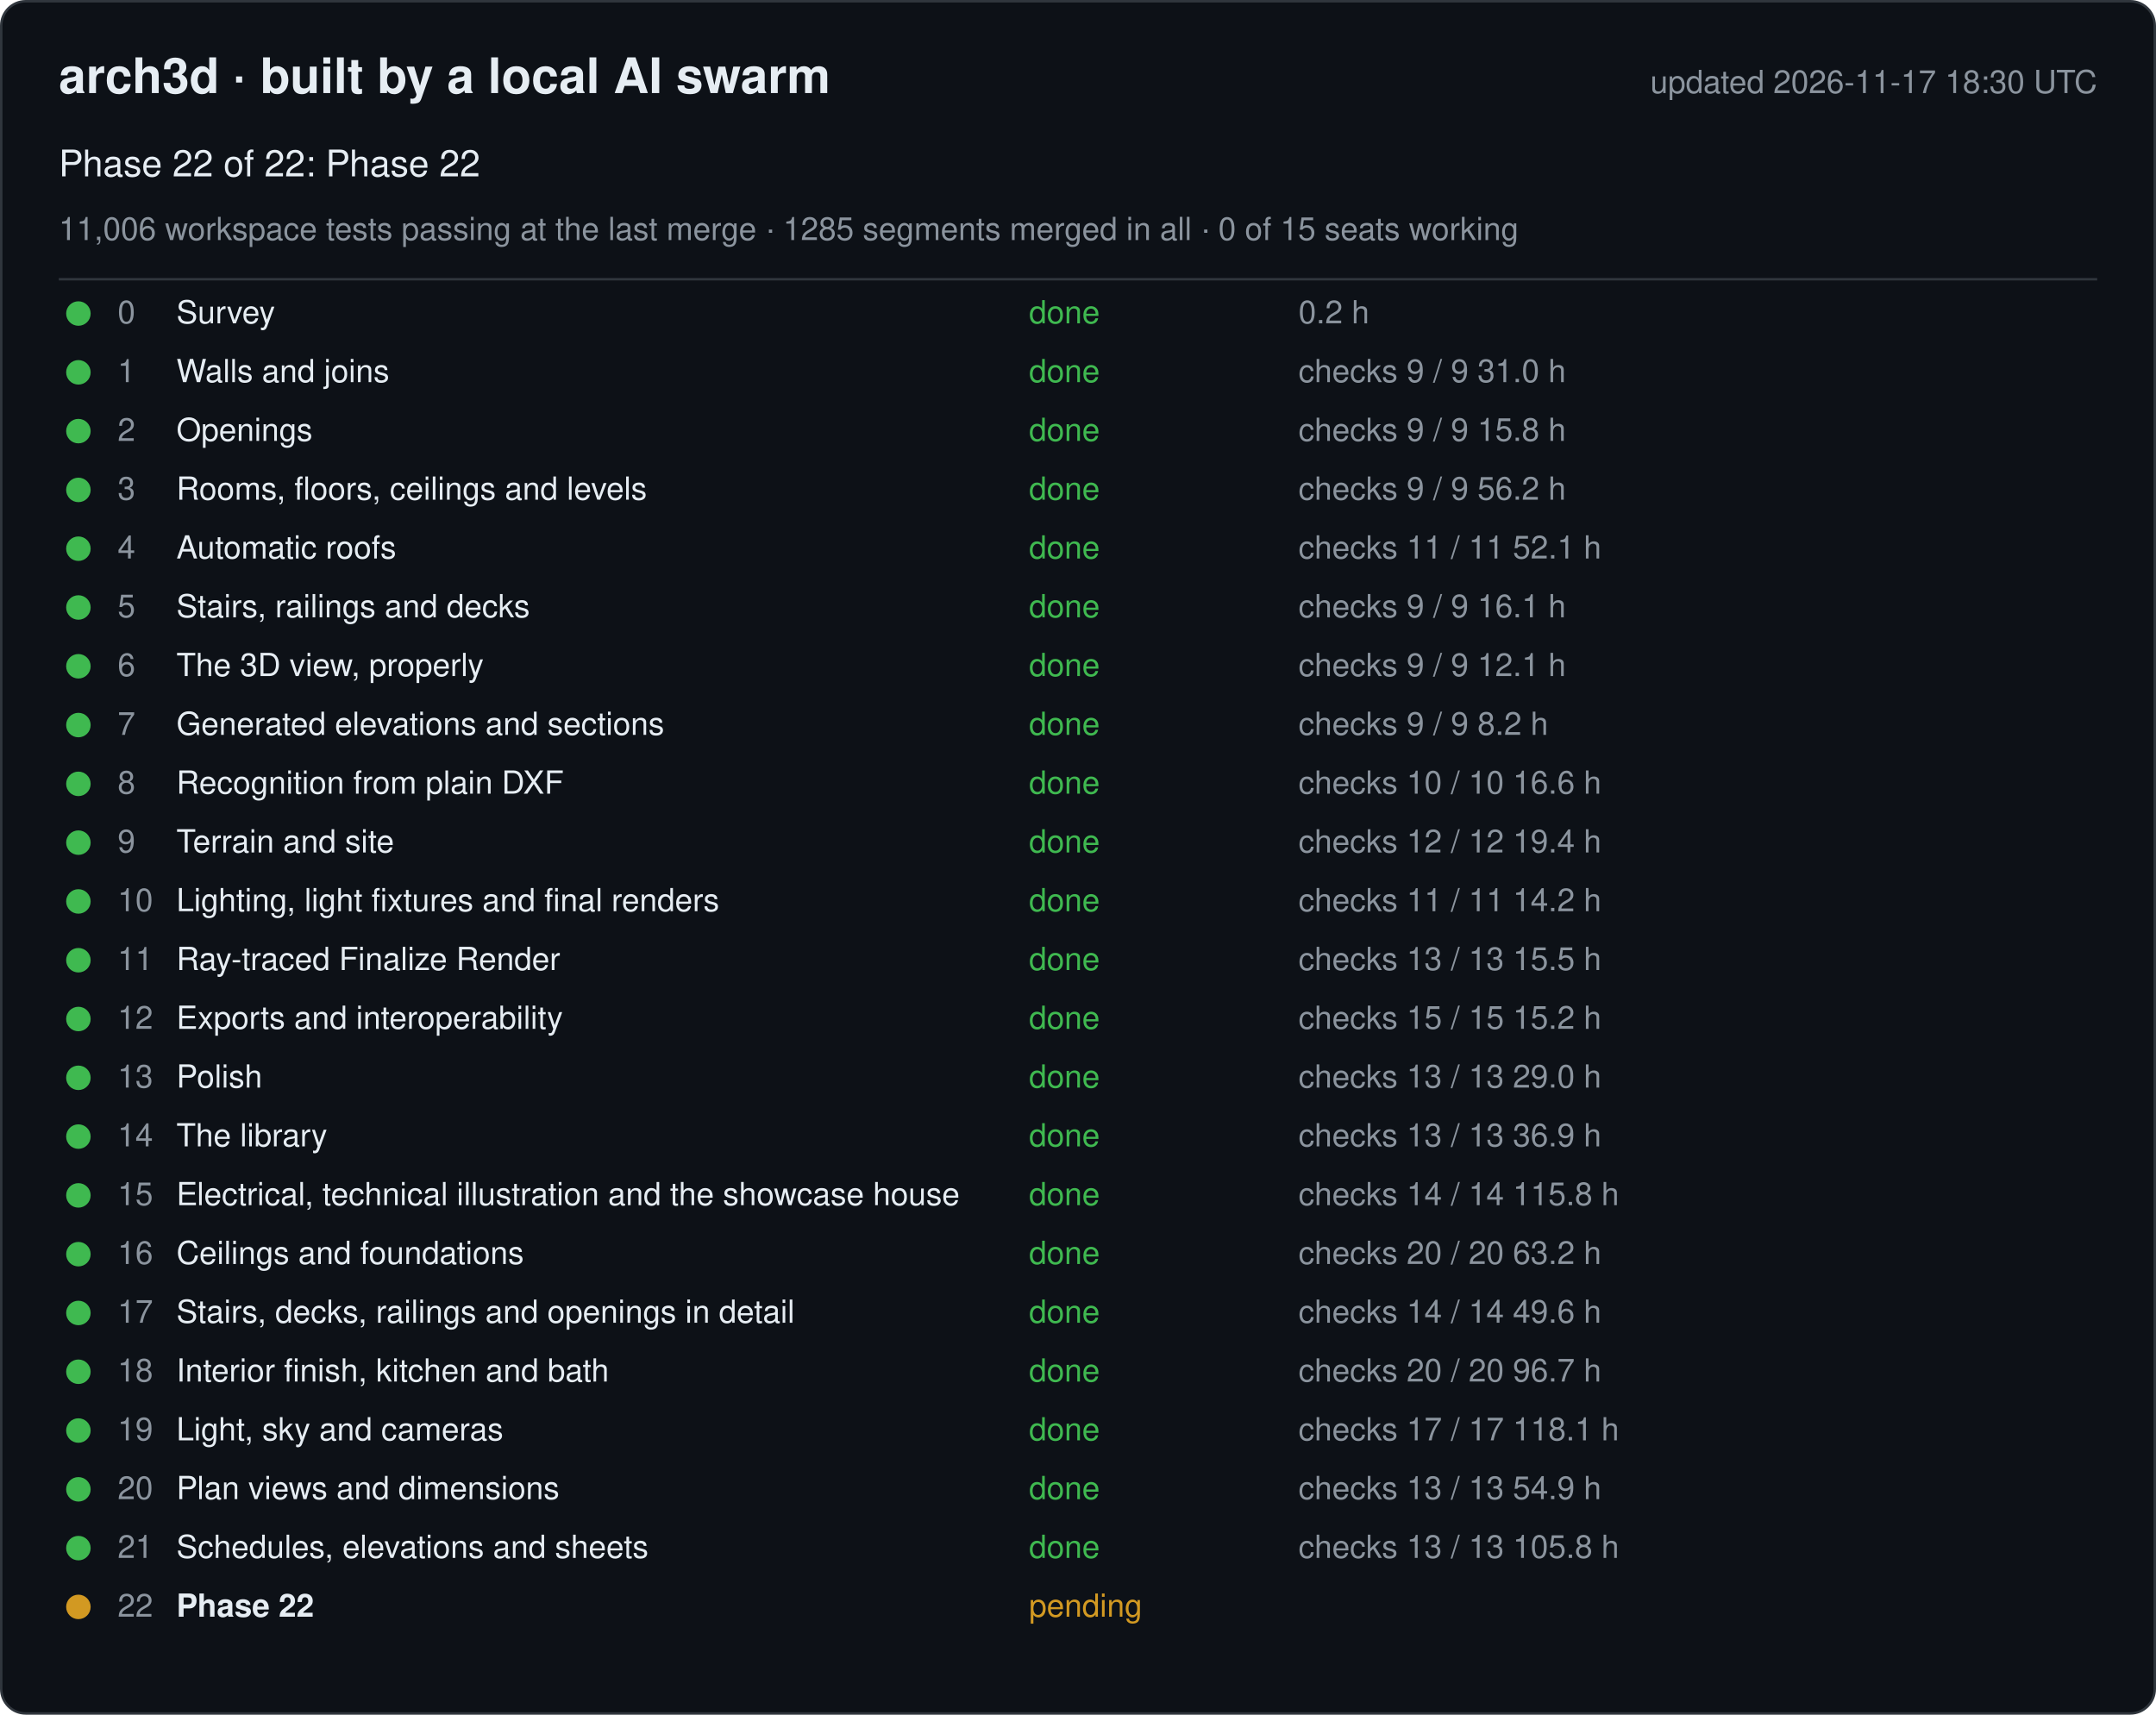
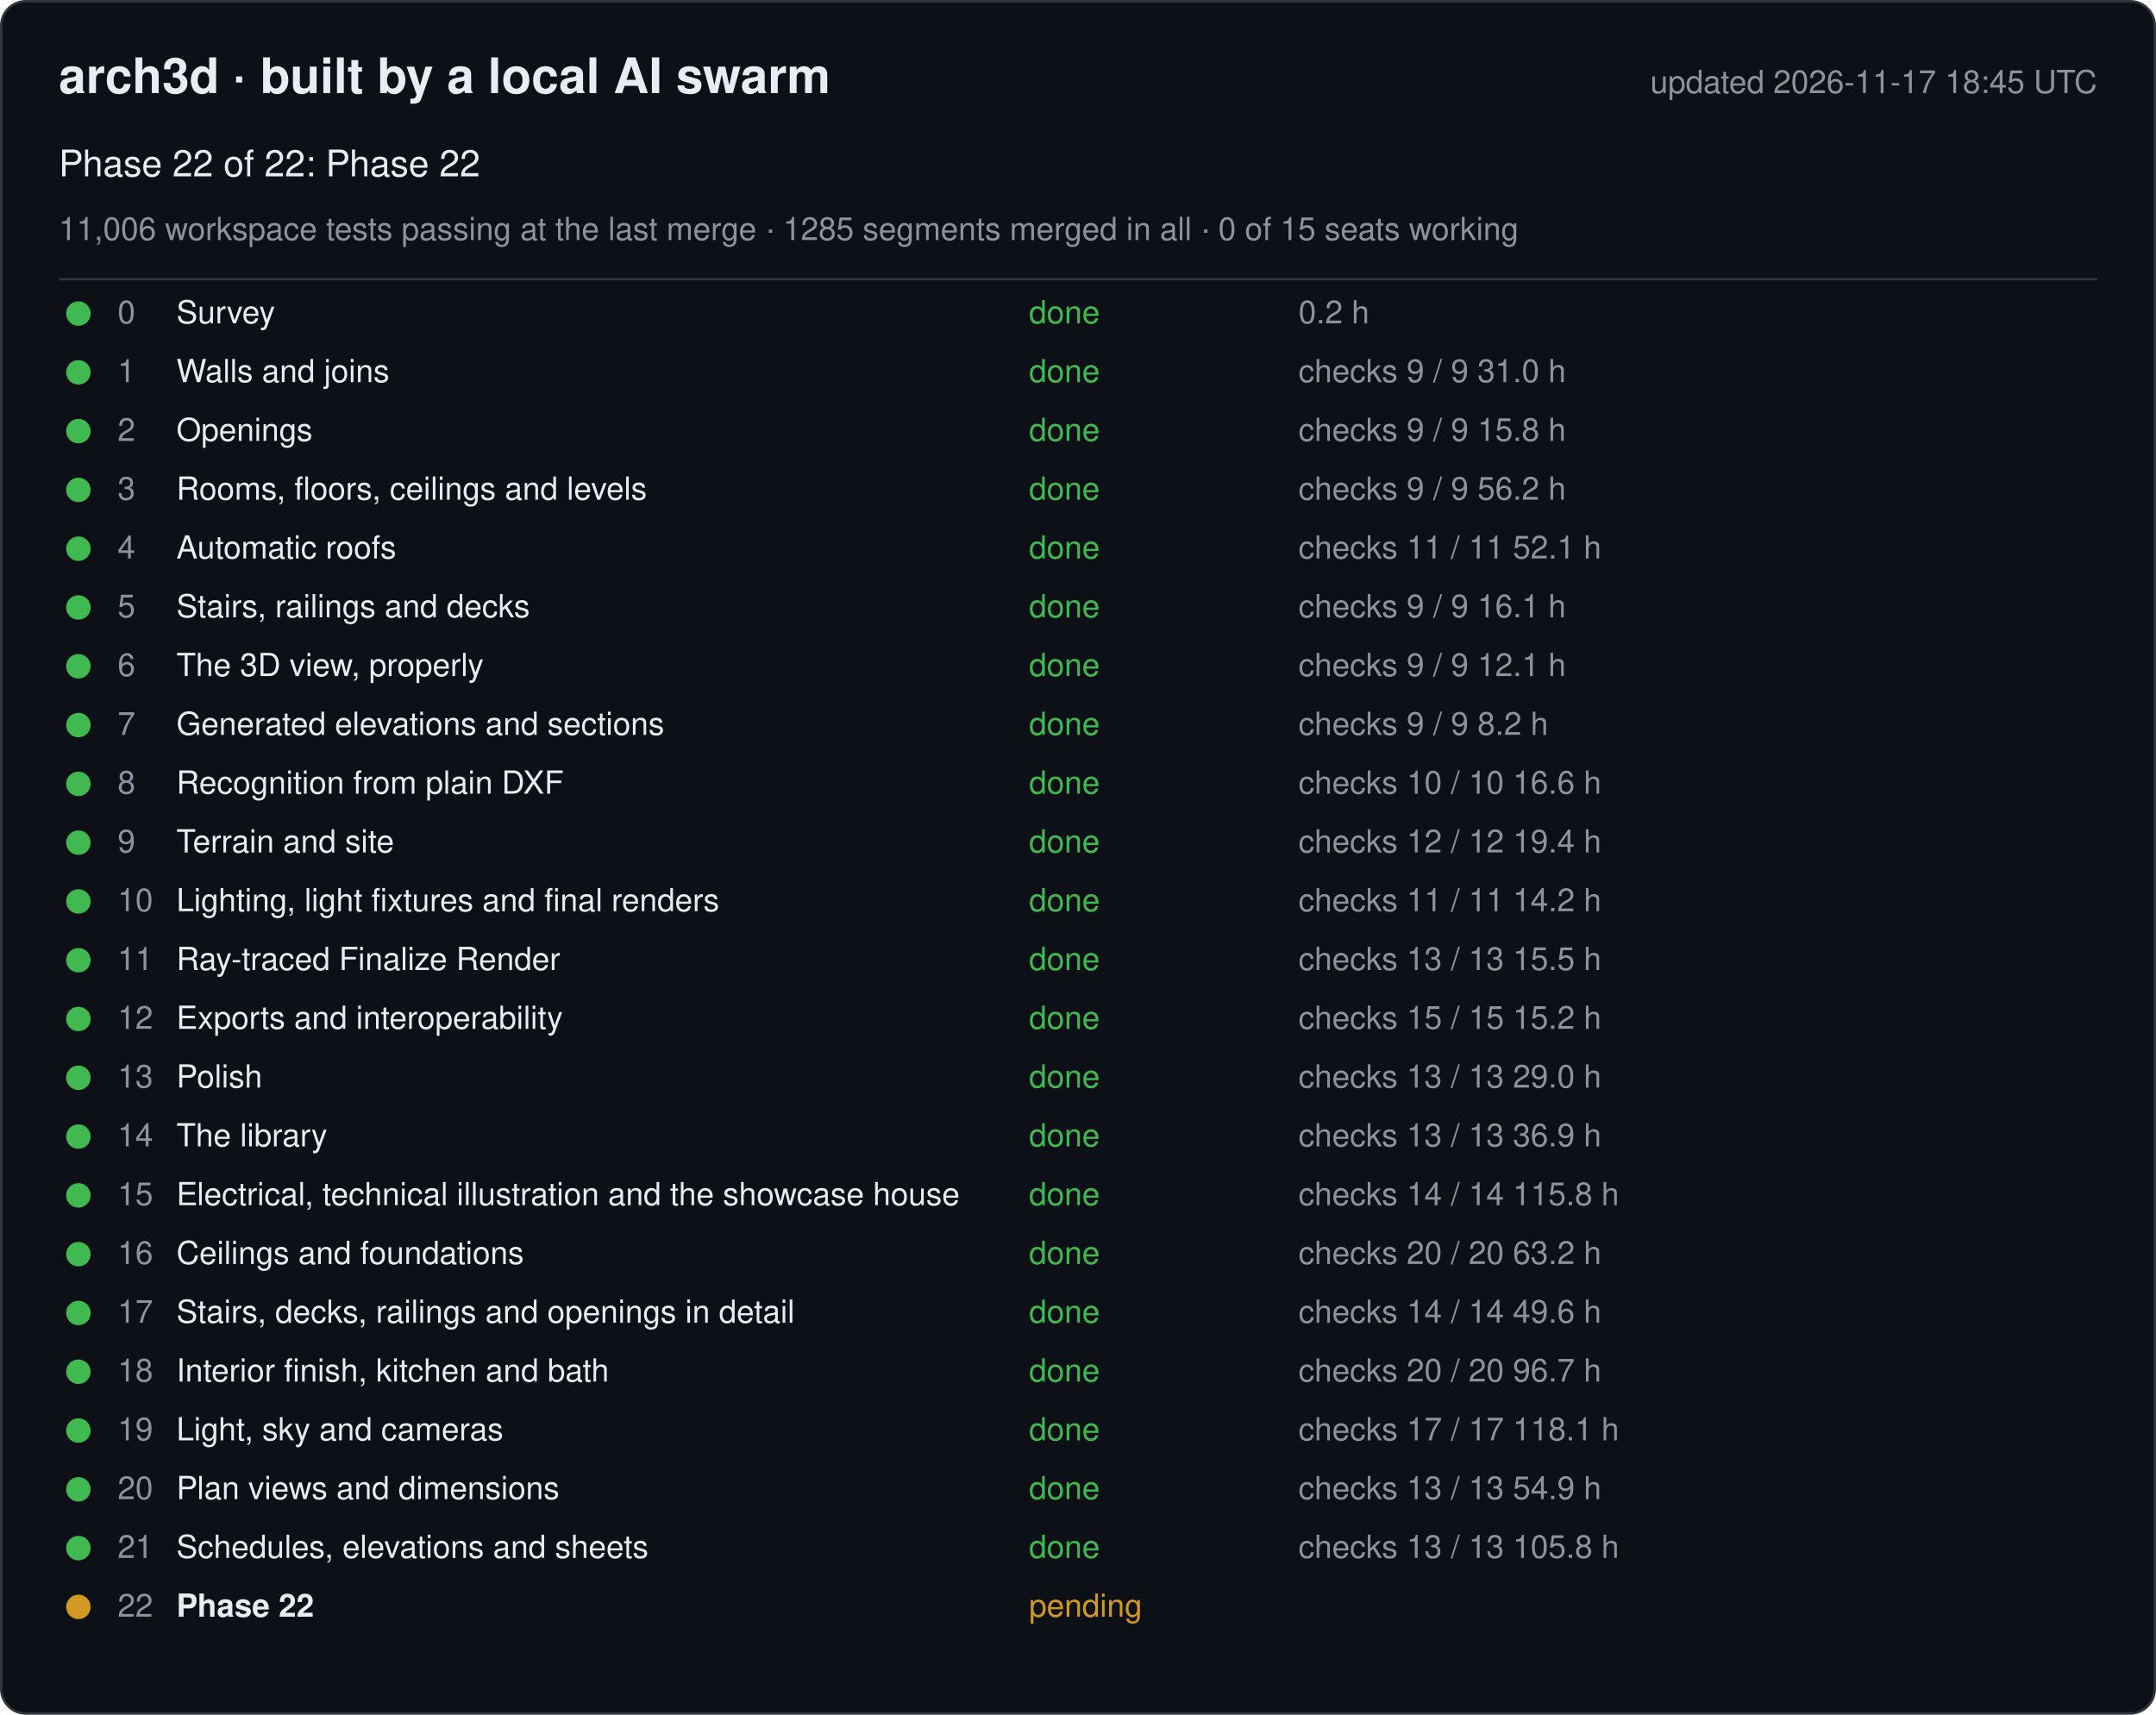
<svg xmlns="http://www.w3.org/2000/svg" width="880" height="700" viewBox="0 0 880 700" font-family="-apple-system, Segoe UI, Helvetica, Arial, sans-serif">
  <rect x="0.5" y="0.5" width="879" height="699" rx="10" fill="#0d1117" stroke="#30363d" />
  <text x="24" y="38" font-size="20" font-weight="600" fill="#e6edf3">arch3d · built by a local AI swarm</text>
-   <text x="856" y="38" font-size="13" fill="#8b949e" text-anchor="end">updated 2026-11-17 18:30 UTC</text>
+   <text x="856" y="38" font-size="13" fill="#8b949e" text-anchor="end">updated 2026-11-17 18:45 UTC</text>
  <text x="24" y="72" font-size="15" fill="#e6edf3">Phase 22 of 22: Phase 22</text>
  <text x="24" y="98" font-size="13" fill="#8b949e">11,006 workspace tests passing at the last merge · 1285 segments merged in all · 0 of 15 seats working</text>
  <line x1="24" y1="114" x2="856" y2="114" stroke="#30363d" />
  <g data-phase="0">
    <circle cx="32" cy="128" r="5" fill="#3fb950" />
    <text x="48" y="132" font-size="13" fill="#8b949e">0</text>
    <text x="72" y="132" font-size="13" fill="#e6edf3">Survey</text>
    <text x="420" y="132" font-size="13" fill="#3fb950">done</text>
    <text x="530" y="132" font-size="13" fill="#8b949e">0.2 h</text>
  </g>
  <g data-phase="1">
    <circle cx="32" cy="152" r="5" fill="#3fb950" />
    <text x="48" y="156" font-size="13" fill="#8b949e">1</text>
    <text x="72" y="156" font-size="13" fill="#e6edf3">Walls and joins</text>
    <text x="420" y="156" font-size="13" fill="#3fb950">done</text>
    <text x="530" y="156" font-size="13" fill="#8b949e">checks 9 / 9   31.0 h</text>
  </g>
  <g data-phase="2">
    <circle cx="32" cy="176" r="5" fill="#3fb950" />
    <text x="48" y="180" font-size="13" fill="#8b949e">2</text>
    <text x="72" y="180" font-size="13" fill="#e6edf3">Openings</text>
    <text x="420" y="180" font-size="13" fill="#3fb950">done</text>
    <text x="530" y="180" font-size="13" fill="#8b949e">checks 9 / 9   15.8 h</text>
  </g>
  <g data-phase="3">
    <circle cx="32" cy="200" r="5" fill="#3fb950" />
    <text x="48" y="204" font-size="13" fill="#8b949e">3</text>
    <text x="72" y="204" font-size="13" fill="#e6edf3">Rooms, floors, ceilings and levels</text>
    <text x="420" y="204" font-size="13" fill="#3fb950">done</text>
    <text x="530" y="204" font-size="13" fill="#8b949e">checks 9 / 9   56.2 h</text>
  </g>
  <g data-phase="4">
    <circle cx="32" cy="224" r="5" fill="#3fb950" />
    <text x="48" y="228" font-size="13" fill="#8b949e">4</text>
    <text x="72" y="228" font-size="13" fill="#e6edf3">Automatic roofs</text>
    <text x="420" y="228" font-size="13" fill="#3fb950">done</text>
    <text x="530" y="228" font-size="13" fill="#8b949e">checks 11 / 11   52.1 h</text>
  </g>
  <g data-phase="5">
    <circle cx="32" cy="248" r="5" fill="#3fb950" />
    <text x="48" y="252" font-size="13" fill="#8b949e">5</text>
    <text x="72" y="252" font-size="13" fill="#e6edf3">Stairs, railings and decks</text>
    <text x="420" y="252" font-size="13" fill="#3fb950">done</text>
    <text x="530" y="252" font-size="13" fill="#8b949e">checks 9 / 9   16.1 h</text>
  </g>
  <g data-phase="6">
    <circle cx="32" cy="272" r="5" fill="#3fb950" />
    <text x="48" y="276" font-size="13" fill="#8b949e">6</text>
    <text x="72" y="276" font-size="13" fill="#e6edf3">The 3D view, properly</text>
    <text x="420" y="276" font-size="13" fill="#3fb950">done</text>
    <text x="530" y="276" font-size="13" fill="#8b949e">checks 9 / 9   12.1 h</text>
  </g>
  <g data-phase="7">
    <circle cx="32" cy="296" r="5" fill="#3fb950" />
    <text x="48" y="300" font-size="13" fill="#8b949e">7</text>
    <text x="72" y="300" font-size="13" fill="#e6edf3">Generated elevations and sections</text>
    <text x="420" y="300" font-size="13" fill="#3fb950">done</text>
    <text x="530" y="300" font-size="13" fill="#8b949e">checks 9 / 9   8.2 h</text>
  </g>
  <g data-phase="8">
    <circle cx="32" cy="320" r="5" fill="#3fb950" />
    <text x="48" y="324" font-size="13" fill="#8b949e">8</text>
    <text x="72" y="324" font-size="13" fill="#e6edf3">Recognition from plain DXF</text>
    <text x="420" y="324" font-size="13" fill="#3fb950">done</text>
    <text x="530" y="324" font-size="13" fill="#8b949e">checks 10 / 10   16.6 h</text>
  </g>
  <g data-phase="9">
    <circle cx="32" cy="344" r="5" fill="#3fb950" />
    <text x="48" y="348" font-size="13" fill="#8b949e">9</text>
    <text x="72" y="348" font-size="13" fill="#e6edf3">Terrain and site</text>
    <text x="420" y="348" font-size="13" fill="#3fb950">done</text>
    <text x="530" y="348" font-size="13" fill="#8b949e">checks 12 / 12   19.4 h</text>
  </g>
  <g data-phase="10">
    <circle cx="32" cy="368" r="5" fill="#3fb950" />
    <text x="48" y="372" font-size="13" fill="#8b949e">10</text>
    <text x="72" y="372" font-size="13" fill="#e6edf3">Lighting, light fixtures and final renders</text>
    <text x="420" y="372" font-size="13" fill="#3fb950">done</text>
    <text x="530" y="372" font-size="13" fill="#8b949e">checks 11 / 11   14.2 h</text>
  </g>
  <g data-phase="11">
    <circle cx="32" cy="392" r="5" fill="#3fb950" />
    <text x="48" y="396" font-size="13" fill="#8b949e">11</text>
    <text x="72" y="396" font-size="13" fill="#e6edf3">Ray-traced Finalize Render</text>
    <text x="420" y="396" font-size="13" fill="#3fb950">done</text>
    <text x="530" y="396" font-size="13" fill="#8b949e">checks 13 / 13   15.5 h</text>
  </g>
  <g data-phase="12">
    <circle cx="32" cy="416" r="5" fill="#3fb950" />
    <text x="48" y="420" font-size="13" fill="#8b949e">12</text>
    <text x="72" y="420" font-size="13" fill="#e6edf3">Exports and interoperability</text>
    <text x="420" y="420" font-size="13" fill="#3fb950">done</text>
    <text x="530" y="420" font-size="13" fill="#8b949e">checks 15 / 15   15.2 h</text>
  </g>
  <g data-phase="13">
    <circle cx="32" cy="440" r="5" fill="#3fb950" />
    <text x="48" y="444" font-size="13" fill="#8b949e">13</text>
    <text x="72" y="444" font-size="13" fill="#e6edf3">Polish</text>
    <text x="420" y="444" font-size="13" fill="#3fb950">done</text>
    <text x="530" y="444" font-size="13" fill="#8b949e">checks 13 / 13   29.0 h</text>
  </g>
  <g data-phase="14">
    <circle cx="32" cy="464" r="5" fill="#3fb950" />
    <text x="48" y="468" font-size="13" fill="#8b949e">14</text>
    <text x="72" y="468" font-size="13" fill="#e6edf3">The library</text>
    <text x="420" y="468" font-size="13" fill="#3fb950">done</text>
    <text x="530" y="468" font-size="13" fill="#8b949e">checks 13 / 13   36.9 h</text>
  </g>
  <g data-phase="15">
    <circle cx="32" cy="488" r="5" fill="#3fb950" />
    <text x="48" y="492" font-size="13" fill="#8b949e">15</text>
    <text x="72" y="492" font-size="13" fill="#e6edf3">Electrical, technical illustration and the showcase house</text>
    <text x="420" y="492" font-size="13" fill="#3fb950">done</text>
    <text x="530" y="492" font-size="13" fill="#8b949e">checks 14 / 14   115.8 h</text>
  </g>
  <g data-phase="16">
    <circle cx="32" cy="512" r="5" fill="#3fb950" />
    <text x="48" y="516" font-size="13" fill="#8b949e">16</text>
    <text x="72" y="516" font-size="13" fill="#e6edf3">Ceilings and foundations</text>
    <text x="420" y="516" font-size="13" fill="#3fb950">done</text>
    <text x="530" y="516" font-size="13" fill="#8b949e">checks 20 / 20   63.2 h</text>
  </g>
  <g data-phase="17">
    <circle cx="32" cy="536" r="5" fill="#3fb950" />
    <text x="48" y="540" font-size="13" fill="#8b949e">17</text>
    <text x="72" y="540" font-size="13" fill="#e6edf3">Stairs, decks, railings and openings in detail</text>
    <text x="420" y="540" font-size="13" fill="#3fb950">done</text>
    <text x="530" y="540" font-size="13" fill="#8b949e">checks 14 / 14   49.6 h</text>
  </g>
  <g data-phase="18">
    <circle cx="32" cy="560" r="5" fill="#3fb950" />
    <text x="48" y="564" font-size="13" fill="#8b949e">18</text>
    <text x="72" y="564" font-size="13" fill="#e6edf3">Interior finish, kitchen and bath</text>
    <text x="420" y="564" font-size="13" fill="#3fb950">done</text>
    <text x="530" y="564" font-size="13" fill="#8b949e">checks 20 / 20   96.7 h</text>
  </g>
  <g data-phase="19">
    <circle cx="32" cy="584" r="5" fill="#3fb950" />
    <text x="48" y="588" font-size="13" fill="#8b949e">19</text>
    <text x="72" y="588" font-size="13" fill="#e6edf3">Light, sky and cameras</text>
    <text x="420" y="588" font-size="13" fill="#3fb950">done</text>
    <text x="530" y="588" font-size="13" fill="#8b949e">checks 17 / 17   118.1 h</text>
  </g>
  <g data-phase="20">
    <circle cx="32" cy="608" r="5" fill="#3fb950" />
    <text x="48" y="612" font-size="13" fill="#8b949e">20</text>
    <text x="72" y="612" font-size="13" fill="#e6edf3">Plan views and dimensions</text>
    <text x="420" y="612" font-size="13" fill="#3fb950">done</text>
    <text x="530" y="612" font-size="13" fill="#8b949e">checks 13 / 13   54.9 h</text>
  </g>
  <g data-phase="21">
    <circle cx="32" cy="632" r="5" fill="#3fb950" />
    <text x="48" y="636" font-size="13" fill="#8b949e">21</text>
    <text x="72" y="636" font-size="13" fill="#e6edf3">Schedules, elevations and sheets</text>
    <text x="420" y="636" font-size="13" fill="#3fb950">done</text>
    <text x="530" y="636" font-size="13" fill="#8b949e">checks 13 / 13   105.8 h</text>
  </g>
  <g data-phase="22">
    <circle cx="32" cy="656" r="5" fill="#d29922" />
    <text x="48" y="660" font-size="13" fill="#8b949e">22</text>
    <text x="72" y="660" font-size="13" fill="#e6edf3" font-weight="600">Phase 22</text>
    <text x="420" y="660" font-size="13" fill="#d29922">pending</text>
    <text x="530" y="660" font-size="13" fill="#8b949e" />
  </g>
</svg>
